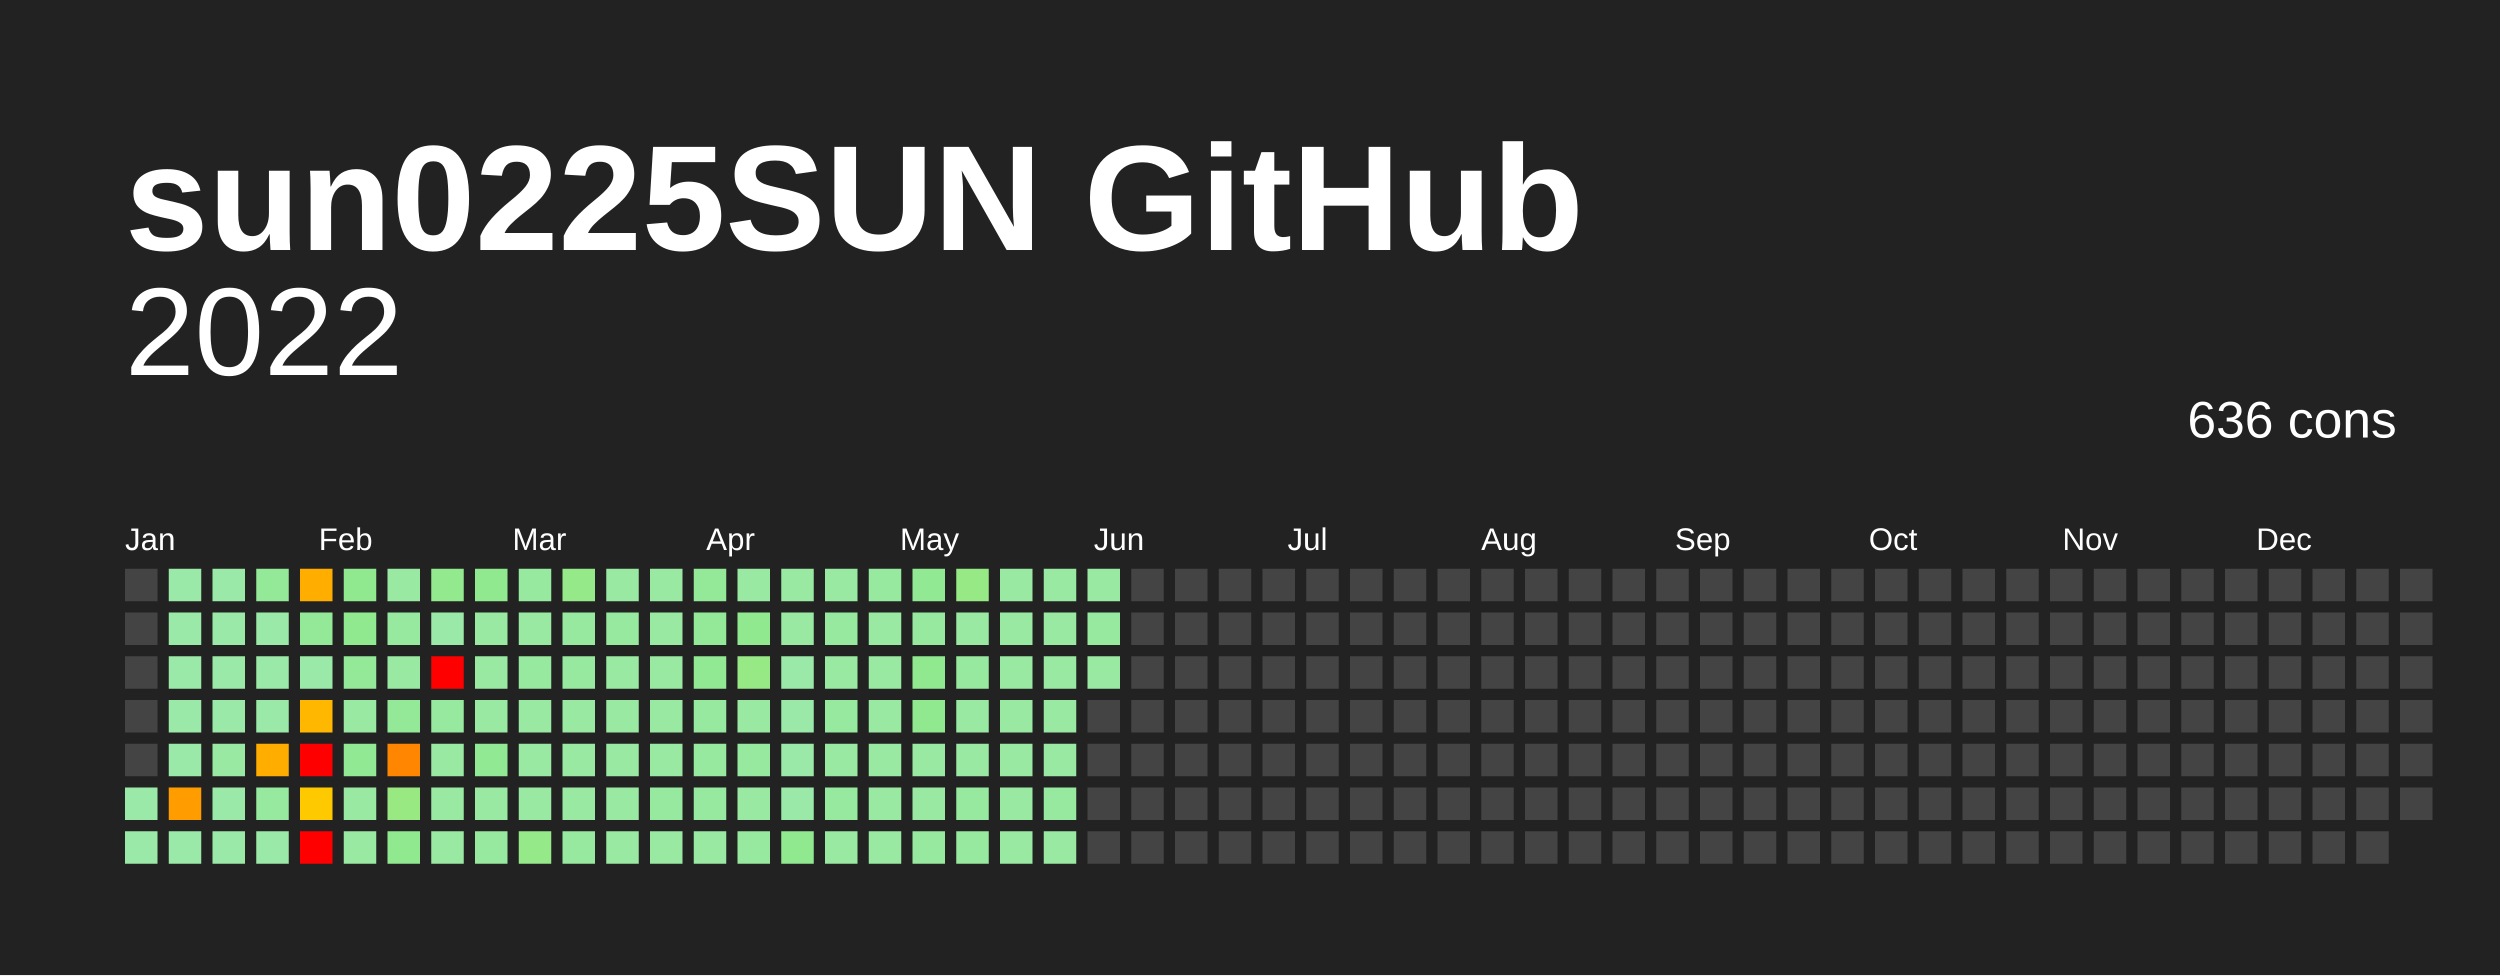
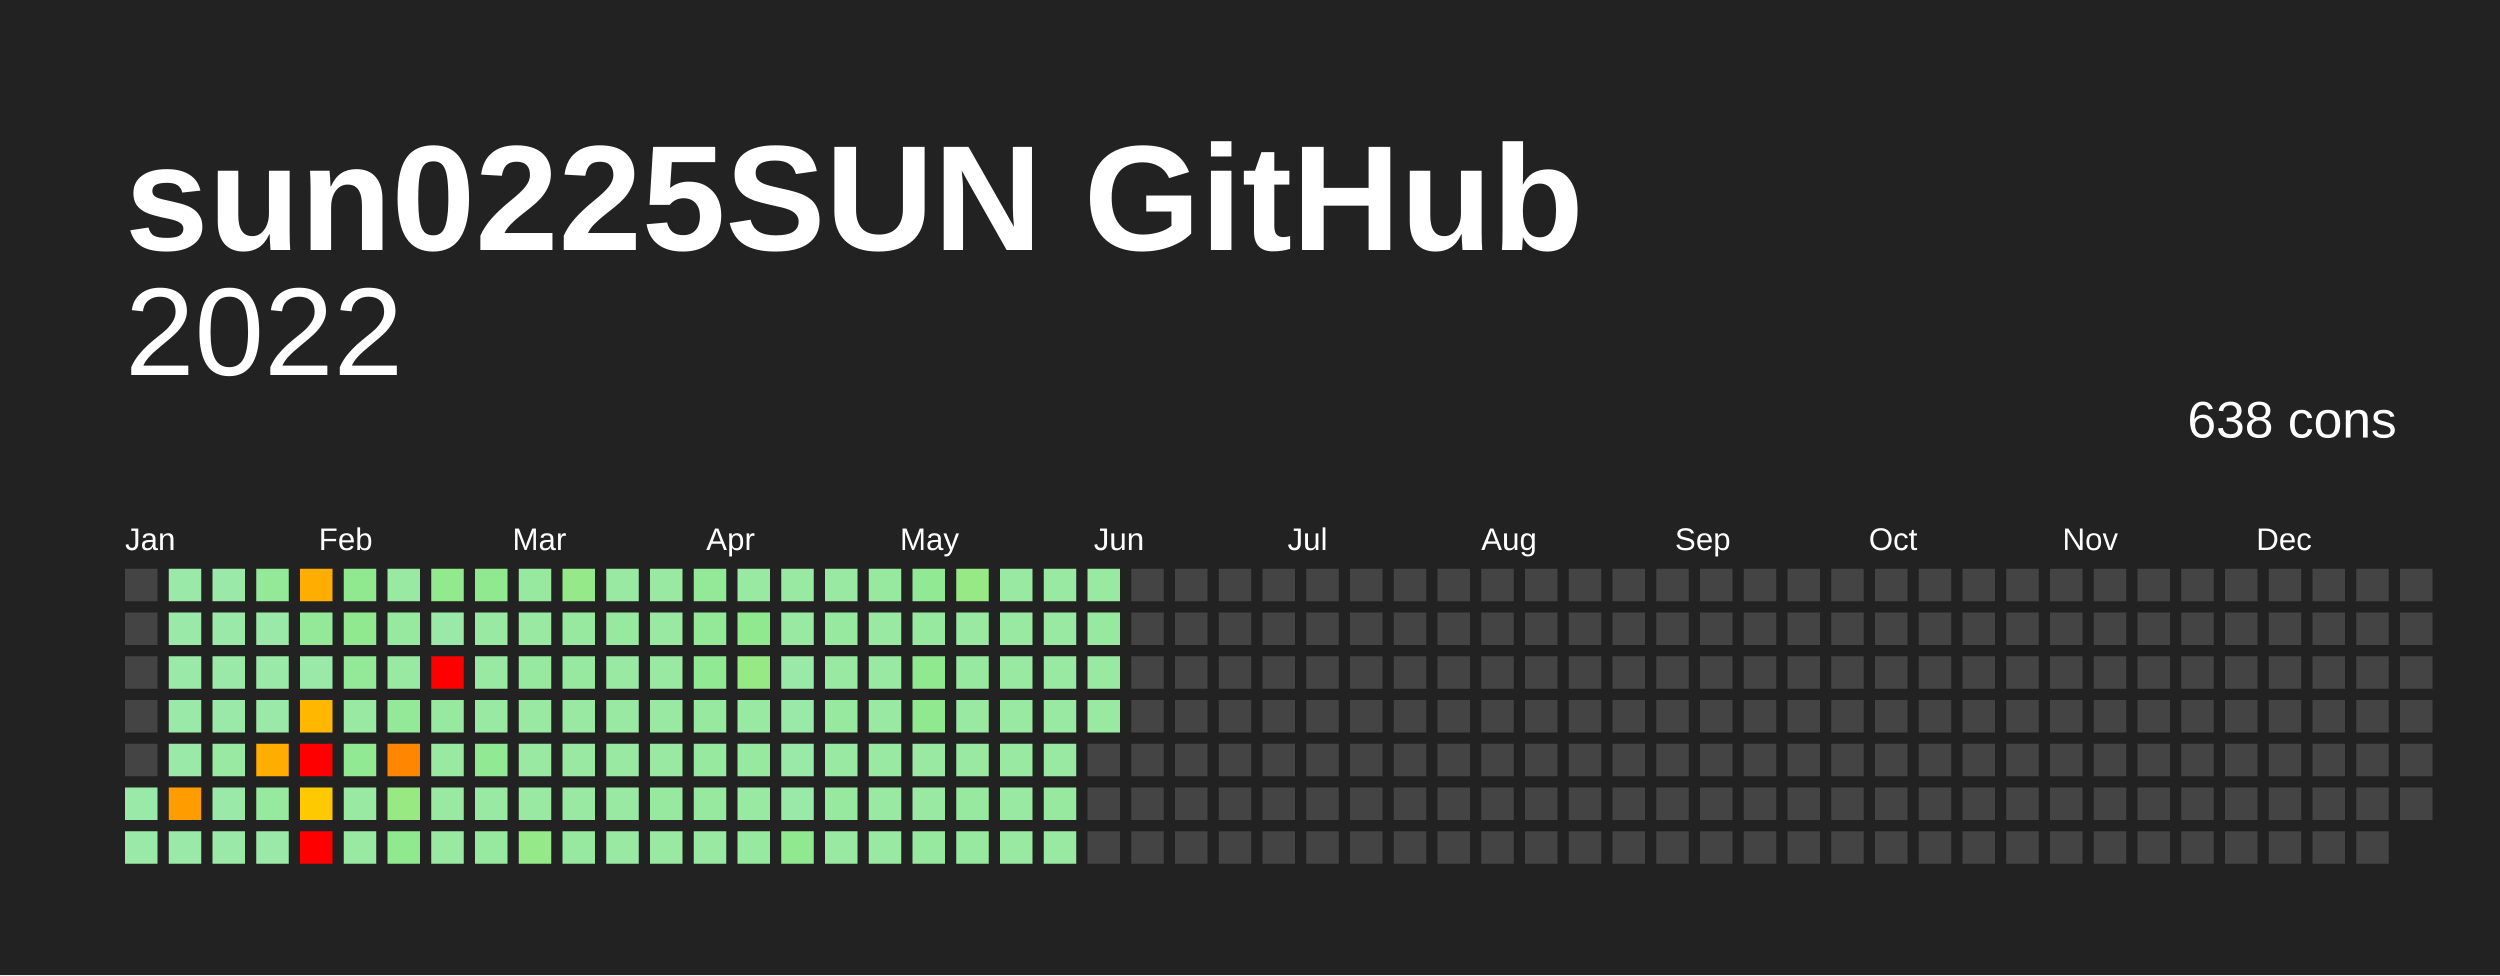
<svg xmlns="http://www.w3.org/2000/svg" baseProfile="full" height="78mm" version="1.1" viewBox="0,0,200,78" width="200mm">
  <defs />
  <rect fill="#222222" height="78" width="200" x="0" y="0" />
  <text fill="#FFFFFF" style="font-size:12px; font-family:Arial; font-weight:bold;" x="10" y="20">sun0225SUN GitHub</text>
  <text alignment-baseline="hanging" fill="#FFFFFF" style="font-size:10.0px; font-family:Arial;" x="10" y="30">2022</text>
-   <text alignment-baseline="hanging" fill="#FFFFFF" style="font-size:4.125px; font-family:Arial;" x="175" y="35">636 cons</text>
+   <text alignment-baseline="hanging" fill="#FFFFFF" style="font-size:4.125px; font-family:Arial;" x="175" y="35">638 cons</text>
  <text fill="#FFFFFF" style="font-size:2.5px; font-family:Arial" x="10.0" y="44">Jan</text>
  <text fill="#FFFFFF" style="font-size:2.5px; font-family:Arial" x="25.5" y="44">Feb</text>
  <text fill="#FFFFFF" style="font-size:2.5px; font-family:Arial" x="41.0" y="44">Mar</text>
  <text fill="#FFFFFF" style="font-size:2.5px; font-family:Arial" x="56.5" y="44">Apr</text>
  <text fill="#FFFFFF" style="font-size:2.5px; font-family:Arial" x="72.0" y="44">May</text>
  <text fill="#FFFFFF" style="font-size:2.5px; font-family:Arial" x="87.5" y="44">Jun</text>
  <text fill="#FFFFFF" style="font-size:2.5px; font-family:Arial" x="103.0" y="44">Jul</text>
  <text fill="#FFFFFF" style="font-size:2.5px; font-family:Arial" x="118.5" y="44">Aug</text>
  <text fill="#FFFFFF" style="font-size:2.5px; font-family:Arial" x="134.0" y="44">Sep</text>
  <text fill="#FFFFFF" style="font-size:2.5px; font-family:Arial" x="149.5" y="44">Oct</text>
  <text fill="#FFFFFF" style="font-size:2.5px; font-family:Arial" x="165.0" y="44">Nov</text>
  <text fill="#FFFFFF" style="font-size:2.5px; font-family:Arial" x="180.5" y="44">Dec</text>
  <rect fill="#444444" height="2.6" width="2.6" x="10.0" y="45.5" />
  <rect fill="#444444" height="2.6" width="2.6" x="10.0" y="49.0" />
  <rect fill="#444444" height="2.6" width="2.6" x="10.0" y="52.5" />
  <rect fill="#444444" height="2.6" width="2.6" x="10.0" y="56.0" />
  <rect fill="#444444" height="2.6" width="2.6" x="10.0" y="59.5" />
  <rect fill="#9be9a8" height="2.6" width="2.6" x="10.0" y="63.0" />
  <rect fill="#9be9a8" height="2.6" width="2.6" x="10.0" y="66.5" />
  <rect fill="#9be9a8" height="2.6" width="2.6" x="13.5" y="45.5" />
  <rect fill="#9be9a8" height="2.6" width="2.6" x="13.5" y="49.0" />
  <rect fill="#9be9a8" height="2.6" width="2.6" x="13.5" y="52.5" />
  <rect fill="#9be9a8" height="2.6" width="2.6" x="13.5" y="56.0" />
  <rect fill="#9be9a8" height="2.6" width="2.6" x="13.5" y="59.5" />
  <rect fill="#ff9d00" height="2.6" width="2.6" x="13.5" y="63.0" />
  <rect fill="#9be9a8" height="2.6" width="2.6" x="13.5" y="66.5" />
  <rect fill="#9be9a8" height="2.6" width="2.6" x="17.0" y="45.5" />
  <rect fill="#9be9a8" height="2.6" width="2.6" x="17.0" y="49.0" />
  <rect fill="#9be9a8" height="2.6" width="2.6" x="17.0" y="52.5" />
  <rect fill="#9be9a8" height="2.6" width="2.6" x="17.0" y="56.0" />
  <rect fill="#99e9a3" height="2.6" width="2.6" x="17.0" y="59.5" />
  <rect fill="#9be9a8" height="2.6" width="2.6" x="17.0" y="63.0" />
  <rect fill="#9be9a8" height="2.6" width="2.6" x="17.0" y="66.5" />
  <rect fill="#94e999" height="2.6" width="2.6" x="20.5" y="45.5" />
  <rect fill="#9be9a8" height="2.6" width="2.6" x="20.5" y="49.0" />
  <rect fill="#9be9a8" height="2.6" width="2.6" x="20.5" y="52.5" />
  <rect fill="#9be9a8" height="2.6" width="2.6" x="20.5" y="56.0" />
  <rect fill="#ffae00" height="2.6" width="2.6" x="20.5" y="59.5" />
  <rect fill="#96e99e" height="2.6" width="2.6" x="20.5" y="63.0" />
  <rect fill="#9be9a8" height="2.6" width="2.6" x="20.5" y="66.5" />
  <rect fill="#ffae00" height="2.6" width="2.6" x="24.0" y="45.5" />
  <rect fill="#94e999" height="2.6" width="2.6" x="24.0" y="49.0" />
  <rect fill="#9be9a8" height="2.6" width="2.6" x="24.0" y="52.5" />
  <rect fill="#ffb700" height="2.6" width="2.6" x="24.0" y="56.0" />
  <rect fill="red" height="2.6" width="2.6" x="24.0" y="59.5" />
  <rect fill="#ffc900" height="2.6" width="2.6" x="24.0" y="63.0" />
  <rect fill="red" height="2.6" width="2.6" x="24.0" y="66.5" />
  <rect fill="#91e98f" height="2.6" width="2.6" x="27.5" y="45.5" />
  <rect fill="#91e98f" height="2.6" width="2.6" x="27.5" y="49.0" />
  <rect fill="#94e999" height="2.6" width="2.6" x="27.5" y="52.5" />
  <rect fill="#99e9a3" height="2.6" width="2.6" x="27.5" y="56.0" />
  <rect fill="#92e993" height="2.6" width="2.6" x="27.5" y="59.5" />
  <rect fill="#99e9a3" height="2.6" width="2.6" x="27.5" y="63.0" />
  <rect fill="#99e9a3" height="2.6" width="2.6" x="27.5" y="66.5" />
  <rect fill="#99e9a3" height="2.6" width="2.6" x="31.0" y="45.5" />
  <rect fill="#96e99e" height="2.6" width="2.6" x="31.0" y="49.0" />
  <rect fill="#99e9a3" height="2.6" width="2.6" x="31.0" y="52.5" />
  <rect fill="#94e999" height="2.6" width="2.6" x="31.0" y="56.0" />
  <rect fill="#ff8600" height="2.6" width="2.6" x="31.0" y="59.5" />
  <rect fill="#99e983" height="2.6" width="2.6" x="31.0" y="63.0" />
  <rect fill="#91e98f" height="2.6" width="2.6" x="31.0" y="66.5" />
  <rect fill="#93e98d" height="2.6" width="2.6" x="34.5" y="45.5" />
  <rect fill="#9be9a8" height="2.6" width="2.6" x="34.5" y="49.0" />
  <rect fill="red" height="2.6" width="2.6" x="34.5" y="52.5" />
  <rect fill="#96e99e" height="2.6" width="2.6" x="34.5" y="56.0" />
  <rect fill="#99e9a3" height="2.6" width="2.6" x="34.5" y="59.5" />
  <rect fill="#99e9a3" height="2.6" width="2.6" x="34.5" y="63.0" />
  <rect fill="#99e9a3" height="2.6" width="2.6" x="34.5" y="66.5" />
  <rect fill="#91e98f" height="2.6" width="2.6" x="38.0" y="45.5" />
  <rect fill="#99e9a3" height="2.6" width="2.6" x="38.0" y="49.0" />
  <rect fill="#99e9a3" height="2.6" width="2.6" x="38.0" y="52.5" />
  <rect fill="#99e9a3" height="2.6" width="2.6" x="38.0" y="56.0" />
  <rect fill="#92e993" height="2.6" width="2.6" x="38.0" y="59.5" />
  <rect fill="#99e9a3" height="2.6" width="2.6" x="38.0" y="63.0" />
  <rect fill="#96e99e" height="2.6" width="2.6" x="38.0" y="66.5" />
  <rect fill="#96e99e" height="2.6" width="2.6" x="41.5" y="45.5" />
  <rect fill="#99e9a3" height="2.6" width="2.6" x="41.5" y="49.0" />
  <rect fill="#96e99e" height="2.6" width="2.6" x="41.5" y="52.5" />
  <rect fill="#99e9a3" height="2.6" width="2.6" x="41.5" y="56.0" />
  <rect fill="#99e9a3" height="2.6" width="2.6" x="41.5" y="59.5" />
  <rect fill="#99e9a3" height="2.6" width="2.6" x="41.5" y="63.0" />
  <rect fill="#95e988" height="2.6" width="2.6" x="41.5" y="66.5" />
  <rect fill="#95e988" height="2.6" width="2.6" x="45.0" y="45.5" />
  <rect fill="#96e99e" height="2.6" width="2.6" x="45.0" y="49.0" />
  <rect fill="#96e99e" height="2.6" width="2.6" x="45.0" y="52.5" />
  <rect fill="#99e9a3" height="2.6" width="2.6" x="45.0" y="56.0" />
  <rect fill="#99e9a3" height="2.6" width="2.6" x="45.0" y="59.5" />
  <rect fill="#99e9a3" height="2.6" width="2.6" x="45.0" y="63.0" />
  <rect fill="#96e99e" height="2.6" width="2.6" x="45.0" y="66.5" />
  <rect fill="#99e9a3" height="2.6" width="2.6" x="48.5" y="45.5" />
  <rect fill="#96e99e" height="2.6" width="2.6" x="48.5" y="49.0" />
  <rect fill="#99e9a3" height="2.6" width="2.6" x="48.5" y="52.5" />
  <rect fill="#99e9a3" height="2.6" width="2.6" x="48.5" y="56.0" />
  <rect fill="#99e9a3" height="2.6" width="2.6" x="48.5" y="59.5" />
  <rect fill="#99e9a3" height="2.6" width="2.6" x="48.5" y="63.0" />
  <rect fill="#99e9a3" height="2.6" width="2.6" x="48.5" y="66.5" />
  <rect fill="#99e9a3" height="2.6" width="2.6" x="52.0" y="45.5" />
  <rect fill="#99e9a3" height="2.6" width="2.6" x="52.0" y="49.0" />
  <rect fill="#99e9a3" height="2.6" width="2.6" x="52.0" y="52.5" />
  <rect fill="#99e9a3" height="2.6" width="2.6" x="52.0" y="56.0" />
  <rect fill="#99e9a3" height="2.6" width="2.6" x="52.0" y="59.5" />
  <rect fill="#96e99e" height="2.6" width="2.6" x="52.0" y="63.0" />
  <rect fill="#99e9a3" height="2.6" width="2.6" x="52.0" y="66.5" />
  <rect fill="#94e999" height="2.6" width="2.6" x="55.5" y="45.5" />
  <rect fill="#94e999" height="2.6" width="2.6" x="55.5" y="49.0" />
  <rect fill="#92e993" height="2.6" width="2.6" x="55.5" y="52.5" />
  <rect fill="#96e99e" height="2.6" width="2.6" x="55.5" y="56.0" />
  <rect fill="#96e99e" height="2.6" width="2.6" x="55.5" y="59.5" />
  <rect fill="#96e99e" height="2.6" width="2.6" x="55.5" y="63.0" />
  <rect fill="#99e9a3" height="2.6" width="2.6" x="55.5" y="66.5" />
  <rect fill="#99e9a3" height="2.6" width="2.6" x="59.0" y="45.5" />
  <rect fill="#91e98f" height="2.6" width="2.6" x="59.0" y="49.0" />
  <rect fill="#97e986" height="2.6" width="2.6" x="59.0" y="52.5" />
  <rect fill="#99e9a3" height="2.6" width="2.6" x="59.0" y="56.0" />
  <rect fill="#96e99e" height="2.6" width="2.6" x="59.0" y="59.5" />
  <rect fill="#99e9a3" height="2.6" width="2.6" x="59.0" y="63.0" />
  <rect fill="#96e99e" height="2.6" width="2.6" x="59.0" y="66.5" />
  <rect fill="#99e9a3" height="2.6" width="2.6" x="62.5" y="45.5" />
  <rect fill="#99e9a3" height="2.6" width="2.6" x="62.5" y="49.0" />
  <rect fill="#9be9a8" height="2.6" width="2.6" x="62.5" y="52.5" />
  <rect fill="#9be9a8" height="2.6" width="2.6" x="62.5" y="56.0" />
  <rect fill="#9be9a8" height="2.6" width="2.6" x="62.5" y="59.5" />
  <rect fill="#9be9a8" height="2.6" width="2.6" x="62.5" y="63.0" />
  <rect fill="#91e98f" height="2.6" width="2.6" x="62.5" y="66.5" />
  <rect fill="#99e9a3" height="2.6" width="2.6" x="66.0" y="45.5" />
  <rect fill="#96e99e" height="2.6" width="2.6" x="66.0" y="49.0" />
  <rect fill="#99e9a3" height="2.6" width="2.6" x="66.0" y="52.5" />
  <rect fill="#96e99e" height="2.6" width="2.6" x="66.0" y="56.0" />
  <rect fill="#99e9a3" height="2.6" width="2.6" x="66.0" y="59.5" />
  <rect fill="#96e99e" height="2.6" width="2.6" x="66.0" y="63.0" />
  <rect fill="#99e9a3" height="2.6" width="2.6" x="66.0" y="66.5" />
  <rect fill="#96e99e" height="2.6" width="2.6" x="69.5" y="45.5" />
  <rect fill="#99e9a3" height="2.6" width="2.6" x="69.5" y="49.0" />
  <rect fill="#99e9a3" height="2.6" width="2.6" x="69.5" y="52.5" />
  <rect fill="#99e9a3" height="2.6" width="2.6" x="69.5" y="56.0" />
  <rect fill="#99e9a3" height="2.6" width="2.6" x="69.5" y="59.5" />
  <rect fill="#99e9a3" height="2.6" width="2.6" x="69.5" y="63.0" />
  <rect fill="#99e9a3" height="2.6" width="2.6" x="69.5" y="66.5" />
  <rect fill="#92e993" height="2.6" width="2.6" x="73.0" y="45.5" />
  <rect fill="#96e99e" height="2.6" width="2.6" x="73.0" y="49.0" />
  <rect fill="#91e98f" height="2.6" width="2.6" x="73.0" y="52.5" />
  <rect fill="#91e98f" height="2.6" width="2.6" x="73.0" y="56.0" />
  <rect fill="#99e9a3" height="2.6" width="2.6" x="73.0" y="59.5" />
  <rect fill="#99e9a3" height="2.6" width="2.6" x="73.0" y="63.0" />
  <rect fill="#96e99e" height="2.6" width="2.6" x="73.0" y="66.5" />
  <rect fill="#97e986" height="2.6" width="2.6" x="76.5" y="45.5" />
  <rect fill="#99e9a3" height="2.6" width="2.6" x="76.5" y="49.0" />
  <rect fill="#96e99e" height="2.6" width="2.6" x="76.5" y="52.5" />
  <rect fill="#99e9a3" height="2.6" width="2.6" x="76.5" y="56.0" />
  <rect fill="#99e9a3" height="2.6" width="2.6" x="76.5" y="59.5" />
  <rect fill="#96e99e" height="2.6" width="2.6" x="76.5" y="63.0" />
  <rect fill="#96e99e" height="2.6" width="2.6" x="76.5" y="66.5" />
  <rect fill="#99e9a3" height="2.6" width="2.6" x="80.0" y="45.5" />
  <rect fill="#99e9a3" height="2.6" width="2.6" x="80.0" y="49.0" />
  <rect fill="#99e9a3" height="2.6" width="2.6" x="80.0" y="52.5" />
  <rect fill="#99e9a3" height="2.6" width="2.6" x="80.0" y="56.0" />
  <rect fill="#99e9a3" height="2.6" width="2.6" x="80.0" y="59.5" />
  <rect fill="#99e9a3" height="2.6" width="2.6" x="80.0" y="63.0" />
  <rect fill="#99e9a3" height="2.6" width="2.6" x="80.0" y="66.5" />
  <rect fill="#99e9a3" height="2.6" width="2.6" x="83.5" y="45.5" />
  <rect fill="#99e9a3" height="2.6" width="2.6" x="83.5" y="49.0" />
  <rect fill="#99e9a3" height="2.6" width="2.6" x="83.5" y="52.5" />
  <rect fill="#99e9a3" height="2.6" width="2.6" x="83.5" y="56.0" />
  <rect fill="#99e9a3" height="2.6" width="2.6" x="83.5" y="59.5" />
  <rect fill="#96e99e" height="2.6" width="2.6" x="83.5" y="63.0" />
  <rect fill="#99e9a3" height="2.6" width="2.6" x="83.5" y="66.5" />
  <rect fill="#99e9a3" height="2.6" width="2.6" x="87.0" y="45.5" />
  <rect fill="#96e99e" height="2.6" width="2.6" x="87.0" y="49.0" />
  <rect fill="#99e9a3" height="2.6" width="2.6" x="87.0" y="52.5" />
-   <rect fill="#444444" height="2.6" width="2.6" x="87.0" y="56.0" />
+   <rect fill="#99e9a3" height="2.6" width="2.6" x="87.0" y="56.0" />
  <rect fill="#444444" height="2.6" width="2.6" x="87.0" y="59.5" />
  <rect fill="#444444" height="2.6" width="2.6" x="87.0" y="63.0" />
  <rect fill="#444444" height="2.6" width="2.6" x="87.0" y="66.5" />
  <rect fill="#444444" height="2.6" width="2.6" x="90.5" y="45.5" />
  <rect fill="#444444" height="2.6" width="2.6" x="90.5" y="49.0" />
  <rect fill="#444444" height="2.6" width="2.6" x="90.5" y="52.5" />
  <rect fill="#444444" height="2.6" width="2.6" x="90.5" y="56.0" />
  <rect fill="#444444" height="2.6" width="2.6" x="90.5" y="59.5" />
  <rect fill="#444444" height="2.6" width="2.6" x="90.5" y="63.0" />
  <rect fill="#444444" height="2.6" width="2.6" x="90.5" y="66.5" />
  <rect fill="#444444" height="2.6" width="2.6" x="94.0" y="45.5" />
  <rect fill="#444444" height="2.6" width="2.6" x="94.0" y="49.0" />
  <rect fill="#444444" height="2.6" width="2.6" x="94.0" y="52.5" />
  <rect fill="#444444" height="2.6" width="2.6" x="94.0" y="56.0" />
  <rect fill="#444444" height="2.6" width="2.6" x="94.0" y="59.5" />
  <rect fill="#444444" height="2.6" width="2.6" x="94.0" y="63.0" />
  <rect fill="#444444" height="2.6" width="2.6" x="94.0" y="66.5" />
  <rect fill="#444444" height="2.6" width="2.6" x="97.5" y="45.5" />
  <rect fill="#444444" height="2.6" width="2.6" x="97.5" y="49.0" />
  <rect fill="#444444" height="2.6" width="2.6" x="97.5" y="52.5" />
  <rect fill="#444444" height="2.6" width="2.6" x="97.5" y="56.0" />
  <rect fill="#444444" height="2.6" width="2.6" x="97.5" y="59.5" />
  <rect fill="#444444" height="2.6" width="2.6" x="97.5" y="63.0" />
  <rect fill="#444444" height="2.6" width="2.6" x="97.5" y="66.5" />
  <rect fill="#444444" height="2.6" width="2.6" x="101.0" y="45.5" />
  <rect fill="#444444" height="2.6" width="2.6" x="101.0" y="49.0" />
  <rect fill="#444444" height="2.6" width="2.6" x="101.0" y="52.5" />
  <rect fill="#444444" height="2.6" width="2.6" x="101.0" y="56.0" />
  <rect fill="#444444" height="2.6" width="2.6" x="101.0" y="59.5" />
  <rect fill="#444444" height="2.6" width="2.6" x="101.0" y="63.0" />
  <rect fill="#444444" height="2.6" width="2.6" x="101.0" y="66.5" />
  <rect fill="#444444" height="2.6" width="2.6" x="104.5" y="45.5" />
  <rect fill="#444444" height="2.6" width="2.6" x="104.5" y="49.0" />
  <rect fill="#444444" height="2.6" width="2.6" x="104.5" y="52.5" />
  <rect fill="#444444" height="2.6" width="2.6" x="104.5" y="56.0" />
  <rect fill="#444444" height="2.6" width="2.6" x="104.5" y="59.5" />
  <rect fill="#444444" height="2.6" width="2.6" x="104.5" y="63.0" />
  <rect fill="#444444" height="2.6" width="2.6" x="104.5" y="66.5" />
  <rect fill="#444444" height="2.6" width="2.6" x="108.0" y="45.5" />
  <rect fill="#444444" height="2.6" width="2.6" x="108.0" y="49.0" />
  <rect fill="#444444" height="2.6" width="2.6" x="108.0" y="52.5" />
  <rect fill="#444444" height="2.6" width="2.6" x="108.0" y="56.0" />
  <rect fill="#444444" height="2.6" width="2.6" x="108.0" y="59.5" />
  <rect fill="#444444" height="2.6" width="2.6" x="108.0" y="63.0" />
  <rect fill="#444444" height="2.6" width="2.6" x="108.0" y="66.5" />
  <rect fill="#444444" height="2.6" width="2.6" x="111.5" y="45.5" />
  <rect fill="#444444" height="2.6" width="2.6" x="111.5" y="49.0" />
  <rect fill="#444444" height="2.6" width="2.6" x="111.5" y="52.5" />
  <rect fill="#444444" height="2.6" width="2.6" x="111.5" y="56.0" />
  <rect fill="#444444" height="2.6" width="2.6" x="111.5" y="59.5" />
  <rect fill="#444444" height="2.6" width="2.6" x="111.5" y="63.0" />
  <rect fill="#444444" height="2.6" width="2.6" x="111.5" y="66.5" />
  <rect fill="#444444" height="2.6" width="2.6" x="115.0" y="45.5" />
  <rect fill="#444444" height="2.6" width="2.6" x="115.0" y="49.0" />
  <rect fill="#444444" height="2.6" width="2.6" x="115.0" y="52.5" />
  <rect fill="#444444" height="2.6" width="2.6" x="115.0" y="56.0" />
  <rect fill="#444444" height="2.6" width="2.6" x="115.0" y="59.5" />
  <rect fill="#444444" height="2.6" width="2.6" x="115.0" y="63.0" />
  <rect fill="#444444" height="2.6" width="2.6" x="115.0" y="66.5" />
  <rect fill="#444444" height="2.6" width="2.6" x="118.5" y="45.5" />
  <rect fill="#444444" height="2.6" width="2.6" x="118.5" y="49.0" />
  <rect fill="#444444" height="2.6" width="2.6" x="118.5" y="52.5" />
  <rect fill="#444444" height="2.6" width="2.6" x="118.5" y="56.0" />
  <rect fill="#444444" height="2.6" width="2.6" x="118.5" y="59.5" />
  <rect fill="#444444" height="2.6" width="2.6" x="118.5" y="63.0" />
  <rect fill="#444444" height="2.6" width="2.6" x="118.5" y="66.5" />
  <rect fill="#444444" height="2.6" width="2.6" x="122.0" y="45.5" />
  <rect fill="#444444" height="2.6" width="2.6" x="122.0" y="49.0" />
  <rect fill="#444444" height="2.6" width="2.6" x="122.0" y="52.5" />
  <rect fill="#444444" height="2.6" width="2.6" x="122.0" y="56.0" />
  <rect fill="#444444" height="2.6" width="2.6" x="122.0" y="59.5" />
  <rect fill="#444444" height="2.6" width="2.6" x="122.0" y="63.0" />
  <rect fill="#444444" height="2.6" width="2.6" x="122.0" y="66.5" />
  <rect fill="#444444" height="2.6" width="2.6" x="125.5" y="45.5" />
  <rect fill="#444444" height="2.6" width="2.6" x="125.5" y="49.0" />
  <rect fill="#444444" height="2.6" width="2.6" x="125.5" y="52.5" />
  <rect fill="#444444" height="2.6" width="2.6" x="125.5" y="56.0" />
  <rect fill="#444444" height="2.6" width="2.6" x="125.5" y="59.5" />
  <rect fill="#444444" height="2.6" width="2.6" x="125.5" y="63.0" />
  <rect fill="#444444" height="2.6" width="2.6" x="125.5" y="66.5" />
  <rect fill="#444444" height="2.6" width="2.6" x="129.0" y="45.5" />
  <rect fill="#444444" height="2.6" width="2.6" x="129.0" y="49.0" />
  <rect fill="#444444" height="2.6" width="2.6" x="129.0" y="52.5" />
  <rect fill="#444444" height="2.6" width="2.6" x="129.0" y="56.0" />
  <rect fill="#444444" height="2.6" width="2.6" x="129.0" y="59.5" />
  <rect fill="#444444" height="2.6" width="2.6" x="129.0" y="63.0" />
  <rect fill="#444444" height="2.6" width="2.6" x="129.0" y="66.5" />
  <rect fill="#444444" height="2.6" width="2.6" x="132.5" y="45.5" />
  <rect fill="#444444" height="2.6" width="2.6" x="132.5" y="49.0" />
  <rect fill="#444444" height="2.6" width="2.6" x="132.5" y="52.5" />
  <rect fill="#444444" height="2.6" width="2.6" x="132.5" y="56.0" />
  <rect fill="#444444" height="2.6" width="2.6" x="132.5" y="59.5" />
  <rect fill="#444444" height="2.6" width="2.6" x="132.5" y="63.0" />
  <rect fill="#444444" height="2.6" width="2.6" x="132.5" y="66.5" />
  <rect fill="#444444" height="2.6" width="2.6" x="136.0" y="45.5" />
  <rect fill="#444444" height="2.6" width="2.6" x="136.0" y="49.0" />
  <rect fill="#444444" height="2.6" width="2.6" x="136.0" y="52.5" />
  <rect fill="#444444" height="2.6" width="2.6" x="136.0" y="56.0" />
  <rect fill="#444444" height="2.6" width="2.6" x="136.0" y="59.5" />
  <rect fill="#444444" height="2.6" width="2.6" x="136.0" y="63.0" />
  <rect fill="#444444" height="2.6" width="2.6" x="136.0" y="66.5" />
  <rect fill="#444444" height="2.6" width="2.6" x="139.5" y="45.5" />
  <rect fill="#444444" height="2.6" width="2.6" x="139.5" y="49.0" />
  <rect fill="#444444" height="2.6" width="2.6" x="139.5" y="52.5" />
  <rect fill="#444444" height="2.6" width="2.6" x="139.5" y="56.0" />
  <rect fill="#444444" height="2.6" width="2.6" x="139.5" y="59.5" />
  <rect fill="#444444" height="2.6" width="2.6" x="139.5" y="63.0" />
  <rect fill="#444444" height="2.6" width="2.6" x="139.5" y="66.5" />
  <rect fill="#444444" height="2.6" width="2.6" x="143.0" y="45.5" />
  <rect fill="#444444" height="2.6" width="2.6" x="143.0" y="49.0" />
  <rect fill="#444444" height="2.6" width="2.6" x="143.0" y="52.5" />
  <rect fill="#444444" height="2.6" width="2.6" x="143.0" y="56.0" />
  <rect fill="#444444" height="2.6" width="2.6" x="143.0" y="59.5" />
  <rect fill="#444444" height="2.6" width="2.6" x="143.0" y="63.0" />
  <rect fill="#444444" height="2.6" width="2.6" x="143.0" y="66.5" />
  <rect fill="#444444" height="2.6" width="2.6" x="146.5" y="45.5" />
  <rect fill="#444444" height="2.6" width="2.6" x="146.5" y="49.0" />
  <rect fill="#444444" height="2.6" width="2.6" x="146.5" y="52.5" />
  <rect fill="#444444" height="2.6" width="2.6" x="146.5" y="56.0" />
  <rect fill="#444444" height="2.6" width="2.6" x="146.5" y="59.5" />
  <rect fill="#444444" height="2.6" width="2.6" x="146.5" y="63.0" />
  <rect fill="#444444" height="2.6" width="2.6" x="146.5" y="66.5" />
  <rect fill="#444444" height="2.6" width="2.6" x="150.0" y="45.5" />
  <rect fill="#444444" height="2.6" width="2.6" x="150.0" y="49.0" />
  <rect fill="#444444" height="2.6" width="2.6" x="150.0" y="52.5" />
  <rect fill="#444444" height="2.6" width="2.6" x="150.0" y="56.0" />
  <rect fill="#444444" height="2.6" width="2.6" x="150.0" y="59.5" />
  <rect fill="#444444" height="2.6" width="2.6" x="150.0" y="63.0" />
  <rect fill="#444444" height="2.6" width="2.6" x="150.0" y="66.5" />
  <rect fill="#444444" height="2.6" width="2.6" x="153.5" y="45.5" />
  <rect fill="#444444" height="2.6" width="2.6" x="153.5" y="49.0" />
  <rect fill="#444444" height="2.6" width="2.6" x="153.5" y="52.5" />
  <rect fill="#444444" height="2.6" width="2.6" x="153.5" y="56.0" />
  <rect fill="#444444" height="2.6" width="2.6" x="153.5" y="59.5" />
  <rect fill="#444444" height="2.6" width="2.6" x="153.5" y="63.0" />
  <rect fill="#444444" height="2.6" width="2.6" x="153.5" y="66.5" />
  <rect fill="#444444" height="2.6" width="2.6" x="157.0" y="45.5" />
  <rect fill="#444444" height="2.6" width="2.6" x="157.0" y="49.0" />
  <rect fill="#444444" height="2.6" width="2.6" x="157.0" y="52.5" />
  <rect fill="#444444" height="2.6" width="2.6" x="157.0" y="56.0" />
  <rect fill="#444444" height="2.6" width="2.6" x="157.0" y="59.5" />
  <rect fill="#444444" height="2.6" width="2.6" x="157.0" y="63.0" />
  <rect fill="#444444" height="2.6" width="2.6" x="157.0" y="66.5" />
  <rect fill="#444444" height="2.6" width="2.6" x="160.5" y="45.5" />
  <rect fill="#444444" height="2.6" width="2.6" x="160.5" y="49.0" />
  <rect fill="#444444" height="2.6" width="2.6" x="160.5" y="52.5" />
  <rect fill="#444444" height="2.6" width="2.6" x="160.5" y="56.0" />
  <rect fill="#444444" height="2.6" width="2.6" x="160.5" y="59.5" />
  <rect fill="#444444" height="2.6" width="2.6" x="160.5" y="63.0" />
  <rect fill="#444444" height="2.6" width="2.6" x="160.5" y="66.5" />
  <rect fill="#444444" height="2.6" width="2.6" x="164.0" y="45.5" />
  <rect fill="#444444" height="2.6" width="2.6" x="164.0" y="49.0" />
  <rect fill="#444444" height="2.6" width="2.6" x="164.0" y="52.5" />
  <rect fill="#444444" height="2.6" width="2.6" x="164.0" y="56.0" />
  <rect fill="#444444" height="2.6" width="2.6" x="164.0" y="59.5" />
  <rect fill="#444444" height="2.6" width="2.6" x="164.0" y="63.0" />
  <rect fill="#444444" height="2.6" width="2.6" x="164.0" y="66.5" />
  <rect fill="#444444" height="2.6" width="2.6" x="167.5" y="45.5" />
  <rect fill="#444444" height="2.6" width="2.6" x="167.5" y="49.0" />
  <rect fill="#444444" height="2.6" width="2.6" x="167.5" y="52.5" />
  <rect fill="#444444" height="2.6" width="2.6" x="167.5" y="56.0" />
  <rect fill="#444444" height="2.6" width="2.6" x="167.5" y="59.5" />
  <rect fill="#444444" height="2.6" width="2.6" x="167.5" y="63.0" />
  <rect fill="#444444" height="2.6" width="2.6" x="167.5" y="66.5" />
  <rect fill="#444444" height="2.6" width="2.6" x="171.0" y="45.5" />
  <rect fill="#444444" height="2.6" width="2.6" x="171.0" y="49.0" />
  <rect fill="#444444" height="2.6" width="2.6" x="171.0" y="52.5" />
  <rect fill="#444444" height="2.6" width="2.6" x="171.0" y="56.0" />
  <rect fill="#444444" height="2.6" width="2.6" x="171.0" y="59.5" />
  <rect fill="#444444" height="2.6" width="2.6" x="171.0" y="63.0" />
  <rect fill="#444444" height="2.6" width="2.6" x="171.0" y="66.5" />
  <rect fill="#444444" height="2.6" width="2.6" x="174.5" y="45.5" />
  <rect fill="#444444" height="2.6" width="2.6" x="174.5" y="49.0" />
  <rect fill="#444444" height="2.6" width="2.6" x="174.5" y="52.5" />
  <rect fill="#444444" height="2.6" width="2.6" x="174.5" y="56.0" />
  <rect fill="#444444" height="2.6" width="2.6" x="174.5" y="59.5" />
  <rect fill="#444444" height="2.6" width="2.6" x="174.5" y="63.0" />
  <rect fill="#444444" height="2.6" width="2.6" x="174.5" y="66.5" />
  <rect fill="#444444" height="2.6" width="2.6" x="178.0" y="45.5" />
  <rect fill="#444444" height="2.6" width="2.6" x="178.0" y="49.0" />
  <rect fill="#444444" height="2.6" width="2.6" x="178.0" y="52.5" />
  <rect fill="#444444" height="2.6" width="2.6" x="178.0" y="56.0" />
  <rect fill="#444444" height="2.6" width="2.6" x="178.0" y="59.5" />
  <rect fill="#444444" height="2.6" width="2.6" x="178.0" y="63.0" />
  <rect fill="#444444" height="2.6" width="2.6" x="178.0" y="66.5" />
  <rect fill="#444444" height="2.6" width="2.6" x="181.5" y="45.5" />
  <rect fill="#444444" height="2.6" width="2.6" x="181.5" y="49.0" />
  <rect fill="#444444" height="2.6" width="2.6" x="181.5" y="52.5" />
  <rect fill="#444444" height="2.6" width="2.6" x="181.5" y="56.0" />
  <rect fill="#444444" height="2.6" width="2.6" x="181.5" y="59.5" />
  <rect fill="#444444" height="2.6" width="2.6" x="181.5" y="63.0" />
  <rect fill="#444444" height="2.6" width="2.6" x="181.5" y="66.5" />
  <rect fill="#444444" height="2.6" width="2.6" x="185.0" y="45.5" />
  <rect fill="#444444" height="2.6" width="2.6" x="185.0" y="49.0" />
  <rect fill="#444444" height="2.6" width="2.6" x="185.0" y="52.5" />
  <rect fill="#444444" height="2.6" width="2.6" x="185.0" y="56.0" />
  <rect fill="#444444" height="2.6" width="2.6" x="185.0" y="59.5" />
  <rect fill="#444444" height="2.6" width="2.6" x="185.0" y="63.0" />
  <rect fill="#444444" height="2.6" width="2.6" x="185.0" y="66.5" />
  <rect fill="#444444" height="2.6" width="2.6" x="188.5" y="45.5" />
  <rect fill="#444444" height="2.6" width="2.6" x="188.5" y="49.0" />
  <rect fill="#444444" height="2.6" width="2.6" x="188.5" y="52.5" />
  <rect fill="#444444" height="2.6" width="2.6" x="188.5" y="56.0" />
  <rect fill="#444444" height="2.6" width="2.6" x="188.5" y="59.5" />
  <rect fill="#444444" height="2.6" width="2.6" x="188.5" y="63.0" />
  <rect fill="#444444" height="2.6" width="2.6" x="188.5" y="66.5" />
  <rect fill="#444444" height="2.6" width="2.6" x="192.0" y="45.5" />
  <rect fill="#444444" height="2.6" width="2.6" x="192.0" y="49.0" />
  <rect fill="#444444" height="2.6" width="2.6" x="192.0" y="52.5" />
  <rect fill="#444444" height="2.6" width="2.6" x="192.0" y="56.0" />
  <rect fill="#444444" height="2.6" width="2.6" x="192.0" y="59.5" />
  <rect fill="#444444" height="2.6" width="2.6" x="192.0" y="63.0" />
</svg>
